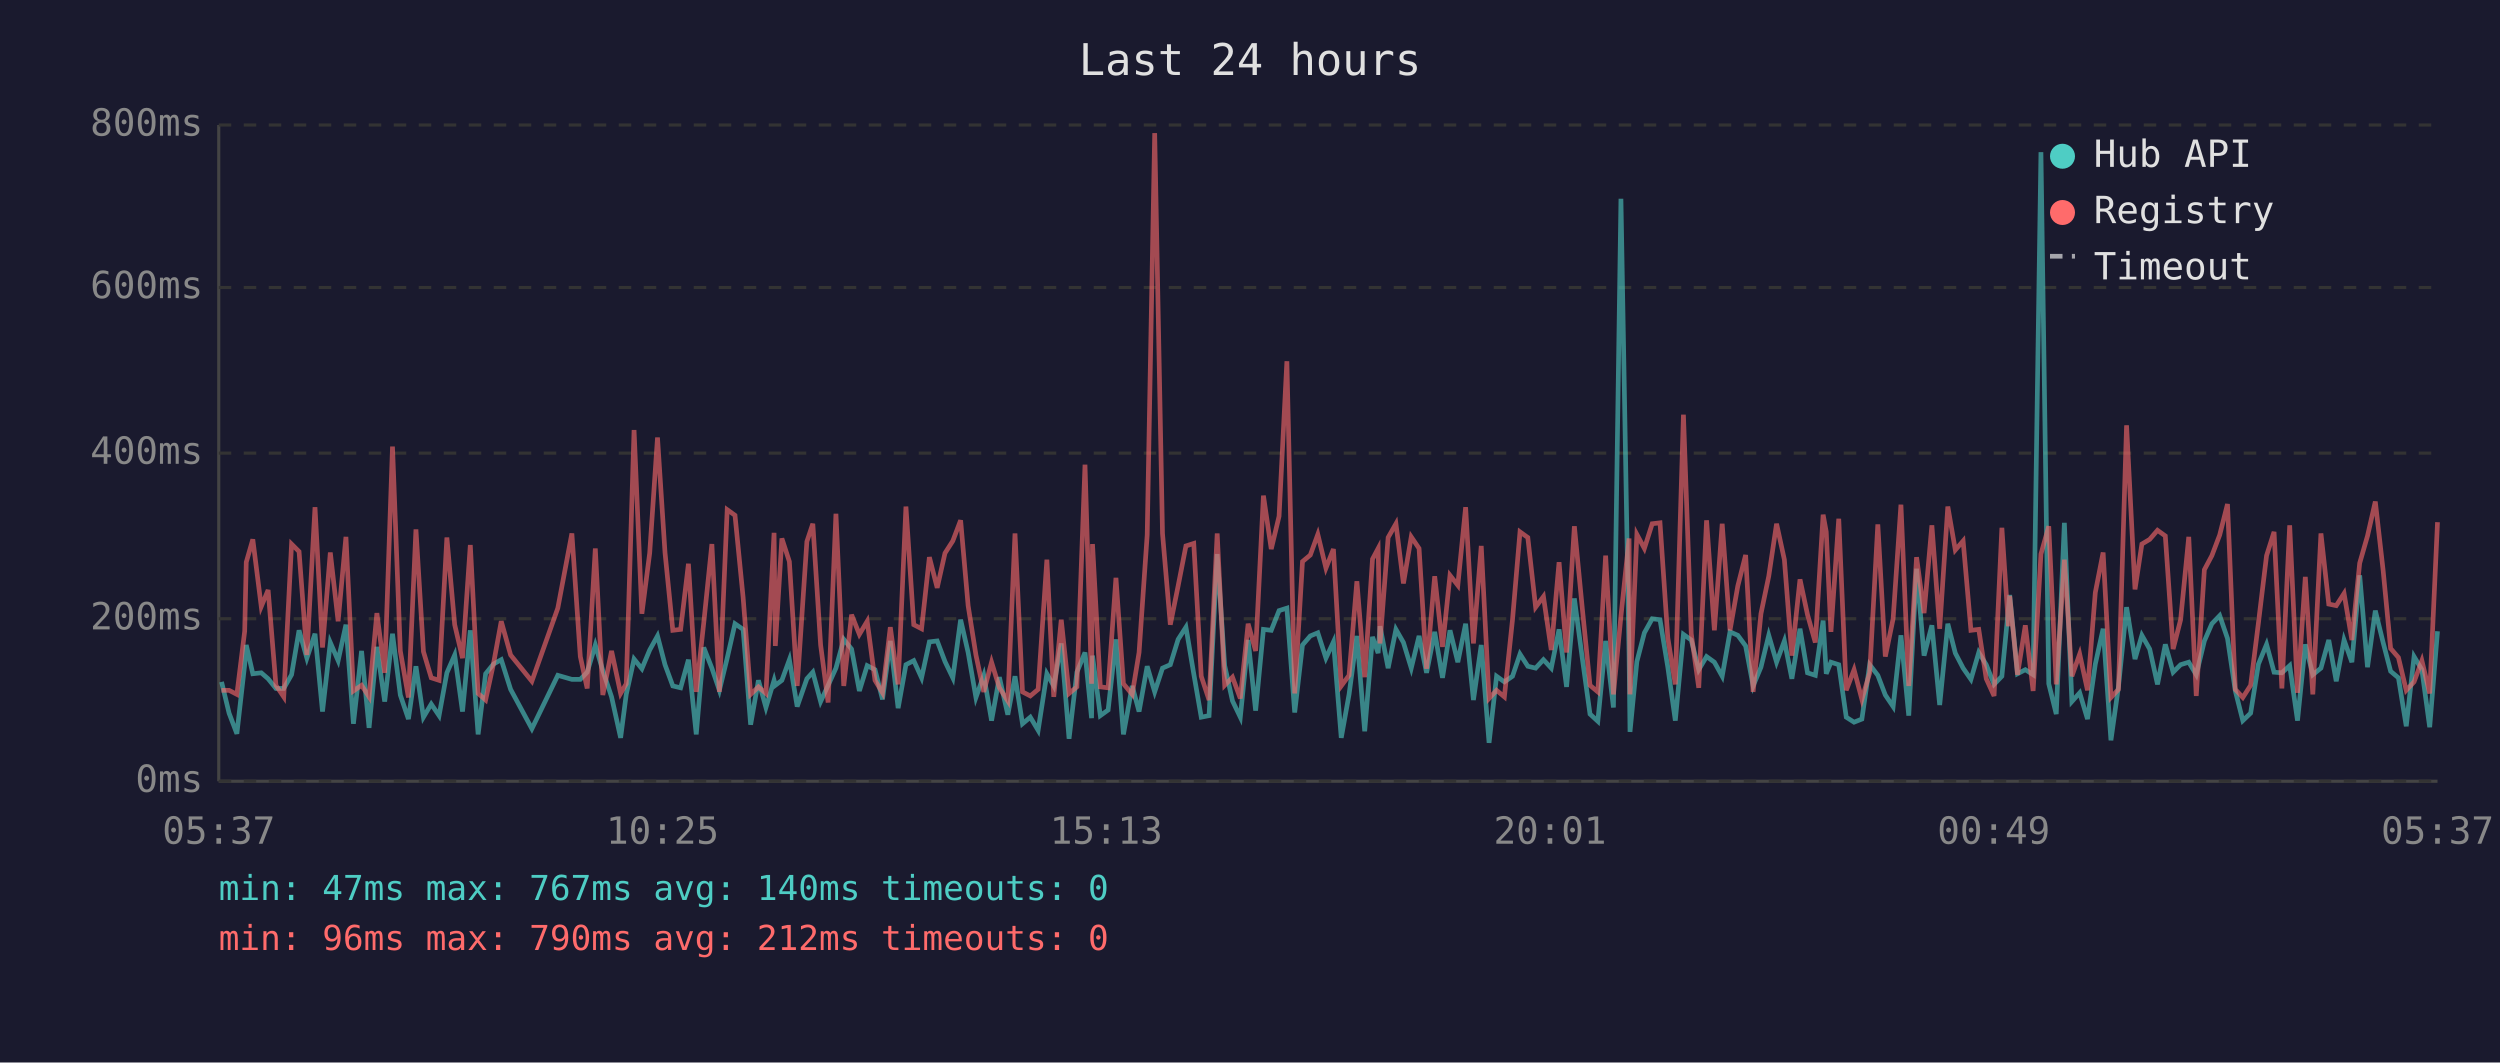
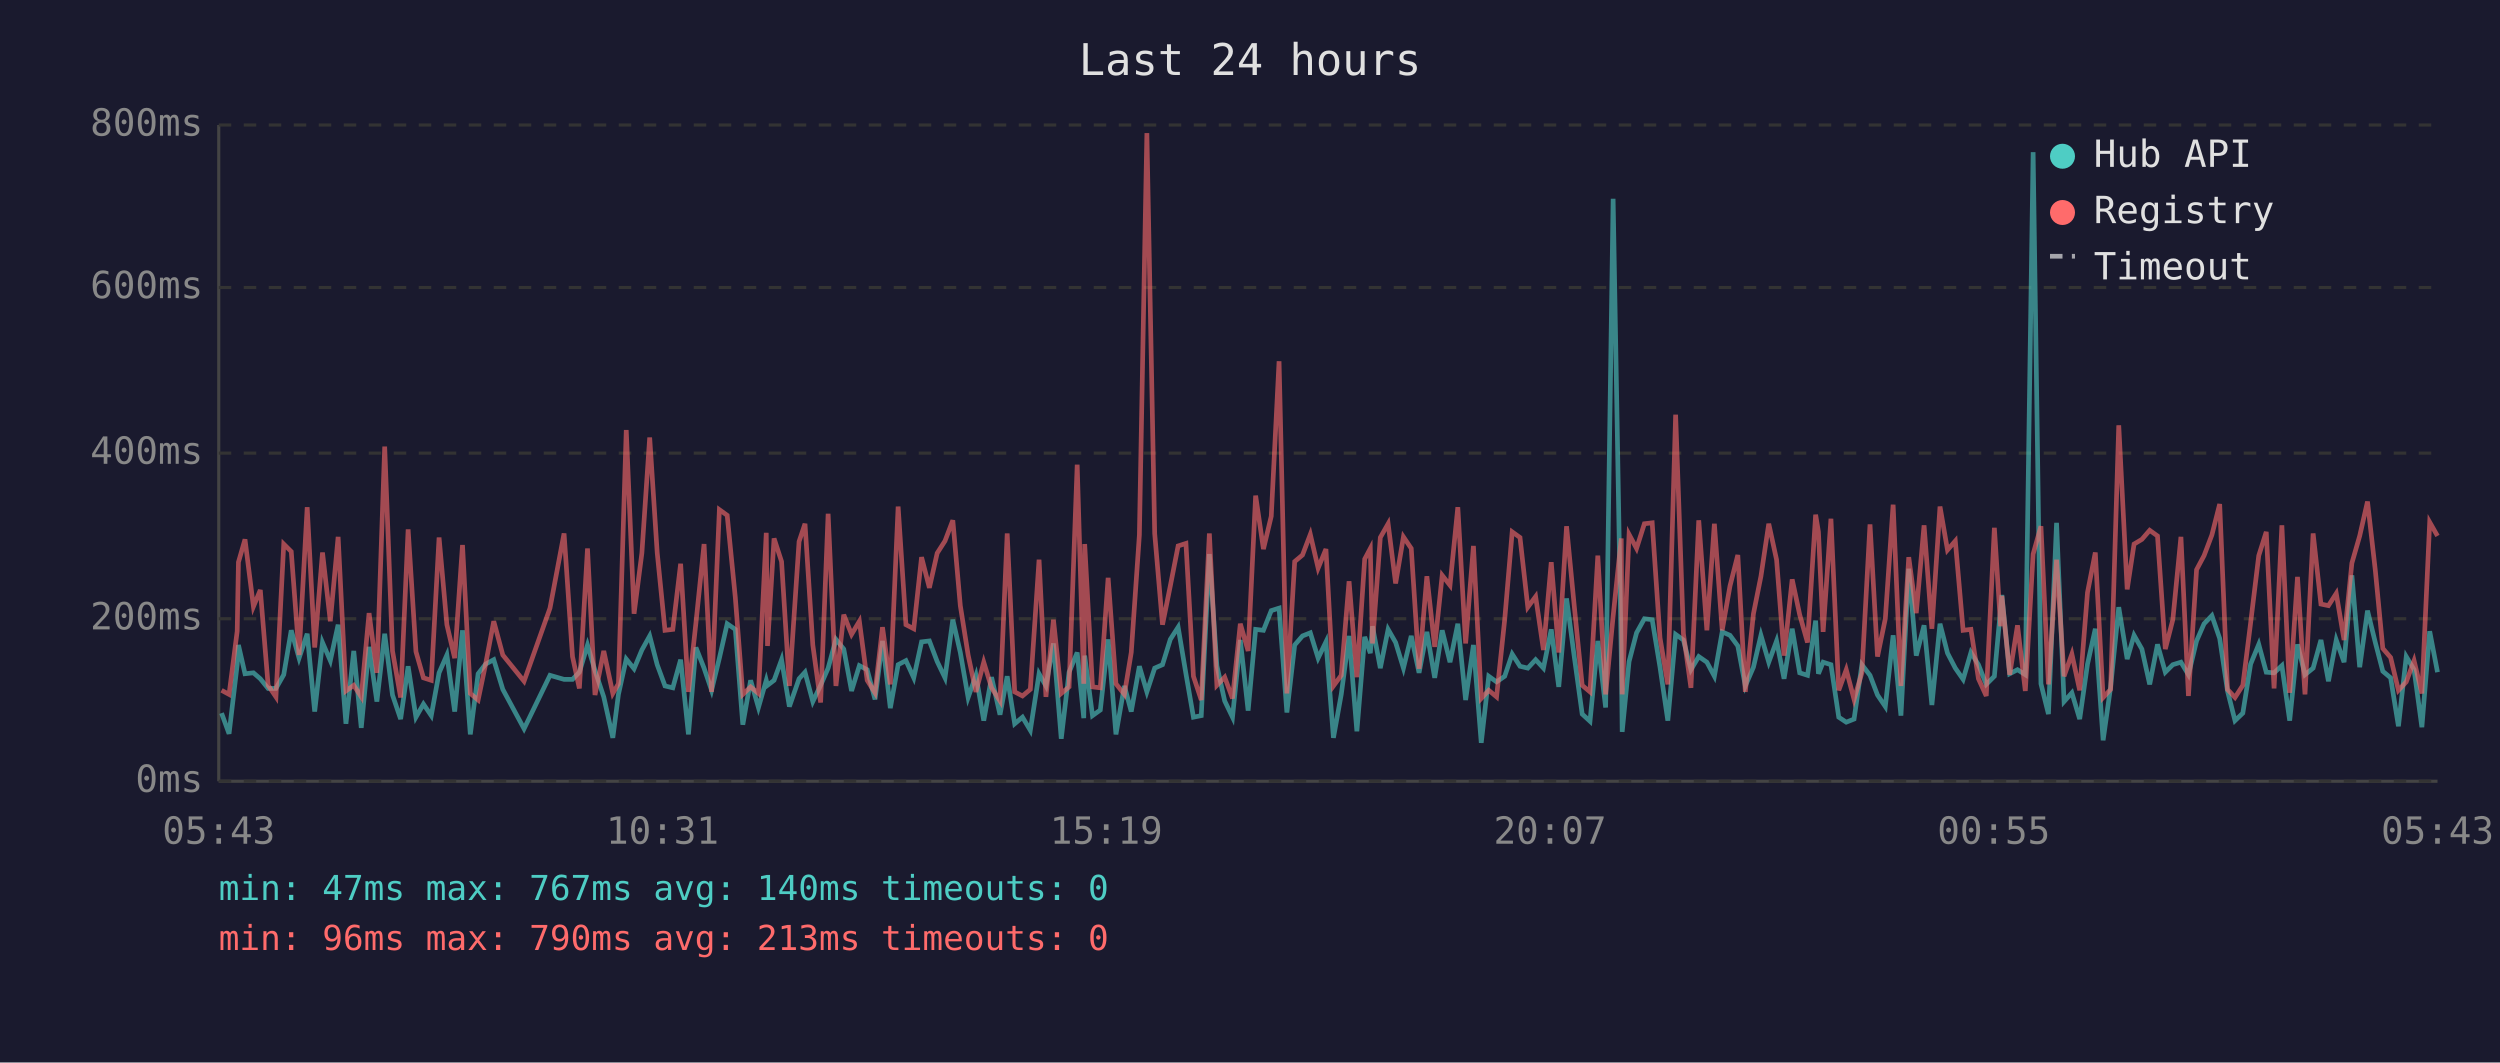
<svg xmlns="http://www.w3.org/2000/svg" viewBox="0 0 800 340" font-family="monospace" font-size="12">
  <rect width="800" height="340" fill="#1a1a2e" />
  <text x="400" y="24" fill="#e0e0e0" font-size="14" text-anchor="middle">Last 24 hours</text>
  <line x1="70" y1="40" x2="70" y2="250" stroke="#444" stroke-width="1" />
  <line x1="70" y1="250" x2="780" y2="250" stroke="#444" stroke-width="1" />
  <line x1="70" y1="250" x2="780" y2="250" stroke="#333" stroke-width="1" stroke-dasharray="4" />
  <text x="65" y="250" fill="#888" text-anchor="end" dominant-baseline="middle">0ms</text>
  <line x1="70" y1="198" x2="780" y2="198" stroke="#333" stroke-width="1" stroke-dasharray="4" />
  <text x="65" y="198" fill="#888" text-anchor="end" dominant-baseline="middle">200ms</text>
  <line x1="70" y1="145" x2="780" y2="145" stroke="#333" stroke-width="1" stroke-dasharray="4" />
  <text x="65" y="145" fill="#888" text-anchor="end" dominant-baseline="middle">400ms</text>
  <line x1="70" y1="92" x2="780" y2="92" stroke="#333" stroke-width="1" stroke-dasharray="4" />
  <text x="65" y="92" fill="#888" text-anchor="end" dominant-baseline="middle">600ms</text>
  <line x1="70" y1="40" x2="780" y2="40" stroke="#333" stroke-width="1" stroke-dasharray="4" />
  <text x="65" y="40" fill="#888" text-anchor="end" dominant-baseline="middle">800ms</text>
-   <text x="70" y="270" fill="#888" text-anchor="middle">05:37</text>
-   <text x="212" y="270" fill="#888" text-anchor="middle">10:25</text>
-   <text x="354" y="270" fill="#888" text-anchor="middle">15:13</text>
-   <text x="496" y="270" fill="#888" text-anchor="middle">20:01</text>
-   <text x="638" y="270" fill="#888" text-anchor="middle">00:49</text>
-   <text x="780" y="270" fill="#888" text-anchor="middle">05:37</text>
-   <polyline points="70.9,218.2 73.3,228.2 75.8,234.8 78.3,212.7 78.8,206.4 80.9,215.6 83.6,215.3 85.8,217.2 88.3,220.3 90.8,220.3 93.3,215.9 95.7,201.7 98.2,210.6 100.8,202.8 103.2,227.7 105.7,205.6 108.2,211.4 110.7,199.9 113.1,231.6 115.7,208.3 118.1,232.9 120.6,207.0 123.1,224.5 125.6,202.8 128.1,222.4 130.7,230.1 133.1,213.2 135.5,229.5 138.0,225.3 140.5,229.0 143.0,215.3 145.5,209.6 148.0,227.7 150.5,201.7 153.0,235.0 155.4,215.6 157.9,212.5 160.4,211.1 163.4,220.6 170.2,233.2 178.5,216.1 183.0,217.4 185.7,217.4 187.9,215.1 190.5,206.4 192.9,214.6 195.7,223.0 198.6,236.1 200.4,222.2 202.9,210.9 205.4,214.0 207.9,208.0 210.4,203.5 212.8,212.7 215.3,219.5 217.8,220.1 220.3,211.1 222.8,235.0 225.2,207.2 227.8,213.8 230.2,220.9 232.7,210.6 235.2,199.6 237.8,201.4 240.2,231.9 242.7,217.7 245.1,226.4 247.7,217.7 248.1,219.3 250.2,217.7 252.6,211.1 255.1,226.1 258.2,217.2 260.1,215.1 262.6,224.5 265.0,219.3 267.5,213.8 270.0,204.6 272.5,207.7 275.0,221.1 277.5,213.0 280.0,214.3 282.4,223.8 284.9,205.1 287.4,226.6 289.9,212.7 292.4,211.4 294.9,216.9 297.4,205.4 299.9,205.1 302.4,211.7 304.9,216.9 307.4,198.3 309.8,208.8 312.3,223.2 314.8,216.1 317.3,230.6 319.8,216.7 322.5,228.7 324.8,216.4 327.2,231.6 329.7,229.5 332.2,233.7 335.0,215.6 337.2,219.5 339.6,205.9 342.1,236.4 344.6,215.1 347.2,208.8 349.3,229.8 349.6,209.8 352.1,229.0 354.6,227.2 357.1,204.6 359.5,235.0 362.3,219.5 364.5,227.7 367.1,213.2 369.5,221.4 372.0,213.8 374.5,212.7 377.0,204.6 379.5,200.7 382.0,215.6 384.4,229.5 386.9,229.0 389.5,177.3 391.9,213.0 394.4,224.3 396.9,229.5 399.4,204.8 401.8,227.4 404.3,201.4 406.8,201.7 409.3,195.4 411.8,194.6 414.3,228.0 416.8,206.4 419.3,203.5 421.7,202.5 424.3,210.6 426.7,205.4 429.2,236.1 431.7,222.2 434.2,203.5 436.7,234.0 439.2,203.8 441.0,209.0 441.6,200.4 444.2,213.8 446.7,201.4 449.1,205.6 451.6,213.8 454.1,203.5 456.5,215.3 459.1,202.2 461.6,216.9 464.0,201.7 466.5,211.9 469.0,199.6 471.5,224.0 474.0,206.4 476.5,237.7 478.9,216.4 481.4,218.2 484.0,216.4 486.4,209.3 488.9,213.2 491.4,213.8 493.9,211.1 496.4,213.8 498.9,201.4 501.3,219.8 503.8,191.5 506.3,210.4 508.8,228.5 511.3,230.8 513.8,205.1 516.3,226.4 518.7,63.6 521.3,209.3 521.6,234.2 523.8,211.7 526.2,202.5 528.7,198.0 531.2,198.3 533.7,213.5 536.1,230.6 538.7,203.0 541.2,204.8 543.6,214.3 546.1,210.1 548.6,211.9 551.1,216.4 553.6,202.2 556.1,203.3 558.6,206.7 561.0,219.5 563.5,213.5 566.0,203.3 568.5,211.9 571.0,205.1 573.4,217.2 576.0,201.2 578.4,215.3 580.9,216.1 583.4,198.6 584.4,215.6 585.9,211.9 588.4,212.7 590.8,229.5 593.3,231.1 595.8,230.1 598.3,212.7 600.9,216.1 603.3,222.4 605.8,226.1 608.3,203.3 610.8,229.0 613.3,182.0 615.7,209.8 618.2,200.1 620.7,225.6 623.3,199.6 625.7,209.0 628.2,213.8 630.7,217.4 633.2,208.8 635.6,212.7 638.1,219.0 640.6,216.4 642.7,194.6 643.1,190.4 645.6,215.6 648.1,214.3 650.6,215.9 653.1,48.7 655.6,218.8 658.0,228.5 660.6,167.3 663.0,224.5 665.5,221.7 668.0,230.1 670.5,212.5 673.0,201.2 675.5,236.9 677.9,219.8 680.5,194.3 683.2,210.9 685.4,203.3 687.9,207.7 690.4,219.0 692.9,206.2 695.4,215.1 697.8,212.7 700.4,211.9 702.8,215.9 705.4,205.1 707.8,199.6 710.3,197.0 712.8,204.3 715.3,221.1 717.7,230.6 720.2,228.2 722.7,212.5 725.3,206.2 727.7,215.1 730.2,215.3 732.7,213.0 735.2,230.6 737.7,206.2 740.1,215.9 742.7,213.8 745.2,204.8 747.6,218.0 750.1,204.8 752.6,211.9 755.1,184.1 757.6,213.5 760.1,195.4 762.6,205.6 765.0,214.8 767.5,216.9 770.0,232.4 772.5,210.1 775.0,214.3 777.5,232.7 780.0,202.0" fill="none" stroke="#4ecdc4" stroke-width="1.5" opacity="0.6" />
-   <polyline points="70.9,220.9 73.3,220.9 75.8,222.2 78.3,202.0 78.8,179.9 80.9,172.6 83.6,194.1 85.8,188.8 88.3,219.3 90.8,223.0 93.3,174.1 95.7,176.5 98.2,209.6 100.8,162.3 103.2,207.2 105.7,176.8 108.2,198.8 110.7,171.8 113.1,221.1 115.7,219.3 118.1,223.0 120.6,196.2 123.1,215.3 125.6,142.9 128.1,208.3 130.7,223.2 133.1,169.4 135.5,208.5 138.0,216.9 140.5,217.7 143.0,172.0 145.5,199.9 148.0,210.6 150.5,174.4 153.0,221.9 155.4,224.0 157.9,212.5 160.4,198.8 163.4,209.6 170.2,218.0 178.5,194.6 183.0,170.7 185.7,210.1 187.9,220.3 190.5,175.5 192.9,222.4 195.7,208.3 198.6,221.9 200.4,218.8 202.9,137.6 205.4,196.4 207.9,177.0 210.4,140.0 212.8,176.8 215.3,201.7 217.8,201.4 220.3,180.4 222.8,221.4 225.2,199.3 227.8,174.1 230.2,221.4 232.7,163.1 235.2,164.9 237.8,191.2 240.2,222.2 242.7,219.8 245.1,221.9 247.7,170.5 248.1,206.7 250.2,172.3 252.6,179.7 255.1,219.5 258.2,173.3 260.1,167.6 262.6,206.4 265.0,224.8 267.5,164.4 270.0,219.5 272.5,196.7 275.0,203.0 277.5,198.8 280.0,217.7 282.4,221.7 284.9,200.7 287.4,219.0 289.9,162.1 292.4,199.9 294.9,201.2 297.4,178.3 299.9,188.1 302.4,177.0 304.9,173.1 307.4,166.5 309.8,193.8 312.3,209.6 314.8,221.4 317.3,211.9 319.8,220.1 322.5,224.3 324.8,170.7 327.2,221.4 329.7,222.7 332.2,220.6 335.0,179.1 337.2,223.0 339.6,198.3 342.1,221.9 344.6,219.8 347.2,148.7 349.3,218.8 349.6,174.1 352.1,219.8 354.6,220.1 357.1,184.9 359.5,218.8 362.3,222.2 364.5,208.8 367.1,171.2 369.5,42.6 372.0,170.7 374.5,199.9 377.0,187.5 379.5,174.7 382.0,173.9 384.4,216.4 386.9,224.0 389.5,170.7 391.9,219.3 394.4,216.7 396.9,223.5 399.4,199.6 401.8,208.3 404.3,158.6 406.8,175.7 409.3,165.2 411.8,115.6 414.3,221.9 416.8,179.7 419.3,177.6 421.7,171.0 424.3,181.8 426.7,175.7 429.2,219.5 431.7,216.1 434.2,186.0 436.7,216.7 439.2,178.9 441.0,175.5 441.6,205.9 444.2,172.0 446.7,167.6 449.1,186.7 451.6,171.8 454.1,175.5 456.5,214.0 459.1,184.4 461.6,207.0 464.0,184.1 466.5,187.3 469.0,162.3 471.5,205.9 474.0,174.7 476.5,223.5 478.9,220.9 481.4,223.0 484.0,198.3 486.4,170.2 488.9,172.0 491.4,194.3 493.9,190.9 496.4,208.0 498.9,179.9 501.3,208.8 503.8,168.4 506.3,194.3 508.8,219.3 511.3,221.4 513.8,177.8 516.3,222.2 518.7,197.2 521.3,172.3 521.6,222.2 523.8,171.0 526.2,175.5 528.7,167.6 531.2,167.3 533.7,204.1 536.1,219.0 538.7,132.7 541.2,202.8 543.6,220.1 546.1,166.5 548.6,201.7 551.1,167.6 553.6,201.7 556.1,187.5 558.6,177.6 561.0,221.4 563.5,196.4 566.0,184.4 568.5,167.6 571.0,179.1 573.4,209.8 576.0,185.4 578.4,196.7 580.9,205.6 583.4,164.7 584.4,170.2 585.9,202.2 588.4,166.0 590.8,220.9 593.3,214.3 595.8,223.8 598.3,215.3 600.9,167.8 603.3,210.1 605.8,198.0 608.3,161.5 610.8,219.5 613.3,178.3 615.7,196.2 618.2,168.1 620.7,201.2 623.3,162.1 625.7,176.0 628.2,173.1 630.7,201.7 633.2,201.4 635.6,217.2 638.1,222.7 640.6,168.9 642.7,200.4 643.1,190.7 645.6,215.9 648.1,200.1 650.6,221.1 653.1,177.3 655.6,168.4 658.0,219.0 660.6,179.1 663.0,216.4 665.5,209.3 668.0,220.9 670.5,189.6 673.0,176.8 675.5,223.2 677.9,220.6 680.5,136.1 683.2,188.6 685.4,174.1 687.9,172.6 690.4,169.7 692.9,171.5 695.4,207.7 697.8,198.3 700.4,171.8 702.8,222.7 705.4,182.3 707.8,177.8 710.3,171.2 712.8,161.3 715.3,220.6 717.7,223.2 720.2,219.3 722.7,199.3 725.3,177.8 727.7,170.2 730.2,220.3 732.7,168.1 735.2,221.7 737.7,184.6 740.1,222.2 742.7,170.7 745.2,193.3 747.6,193.8 750.1,189.9 752.6,204.8 755.1,180.2 757.6,171.5 760.1,160.5 762.6,182.5 765.0,207.5 767.5,210.4 770.0,220.9 772.5,218.2 775.0,211.4 777.5,221.9 780.0,167.1" fill="none" stroke="#ff6b6b" stroke-width="1.5" opacity="0.6" />
+   <text x="70" y="270" fill="#888" text-anchor="middle">05:43</text>
+   <text x="212" y="270" fill="#888" text-anchor="middle">10:31</text>
+   <text x="354" y="270" fill="#888" text-anchor="middle">15:19</text>
+   <text x="496" y="270" fill="#888" text-anchor="middle">20:07</text>
+   <text x="638" y="270" fill="#888" text-anchor="middle">00:55</text>
+   <text x="780" y="270" fill="#888" text-anchor="middle">05:43</text>
+   <polyline points="70.9,228.2 73.3,234.8 75.9,212.7 76.3,206.4 78.4,215.6 81.1,215.3 83.3,217.2 85.8,220.3 88.3,220.3 90.8,215.9 93.2,201.7 95.7,210.6 98.3,202.8 100.7,227.7 103.2,205.6 105.7,211.4 108.2,199.9 110.7,231.6 113.2,208.3 115.6,232.9 118.1,207.0 120.6,224.5 123.1,202.8 125.6,222.4 128.2,230.1 130.6,213.2 133.1,229.5 135.5,225.3 138.0,229.0 140.5,215.3 143.0,209.6 145.5,227.7 148.0,201.7 150.5,235.0 153.0,215.6 155.4,212.5 158.0,211.1 160.9,220.6 167.7,233.2 176.0,216.1 180.5,217.4 183.2,217.4 185.4,215.1 188.0,206.4 190.4,214.6 193.2,223.0 196.1,236.1 197.9,222.2 200.4,210.9 202.9,214.0 205.4,208.0 207.9,203.5 210.3,212.7 212.8,219.5 215.3,220.1 217.8,211.1 220.3,235.0 222.7,207.2 225.3,213.8 227.7,220.9 230.2,210.6 232.7,199.6 235.3,201.4 237.7,231.9 240.2,217.7 242.7,226.4 245.2,217.7 245.6,219.3 247.7,217.7 250.1,211.1 252.6,226.1 255.7,217.2 257.6,215.1 260.1,224.5 262.6,219.3 265.0,213.8 267.5,204.6 270.0,207.7 272.5,221.1 275.0,213.0 277.5,214.3 280.0,223.8 282.4,205.1 284.9,226.6 287.4,212.7 289.9,211.4 292.4,216.9 294.9,205.4 297.4,205.1 299.9,211.7 302.4,216.9 304.9,198.3 307.3,208.8 309.8,223.2 312.3,216.1 314.8,230.6 317.3,216.7 320.0,228.7 322.3,216.4 324.7,231.6 327.2,229.5 329.7,233.7 332.5,215.6 334.7,219.5 337.1,205.9 339.6,236.4 342.1,215.1 344.7,208.8 346.8,229.8 347.1,209.8 349.6,229.0 352.1,227.2 354.6,204.6 357.1,235.0 359.8,219.5 362.0,227.7 364.6,213.2 367.0,221.4 369.5,213.8 372.0,212.7 374.5,204.6 377.0,200.7 379.5,215.6 381.9,229.5 384.4,229.0 387.0,177.3 389.4,213.0 391.9,224.3 394.4,229.5 396.9,204.8 399.4,227.4 401.8,201.4 404.3,201.7 406.8,195.4 409.3,194.6 411.8,228.0 414.3,206.4 416.8,203.5 419.3,202.5 421.8,210.6 424.3,205.4 426.7,236.1 429.2,222.2 431.7,203.5 434.2,234.0 436.7,203.8 438.5,209.0 439.2,200.4 441.7,213.8 444.2,201.4 446.6,205.6 449.1,213.8 451.6,203.5 454.1,215.3 456.6,202.2 459.1,216.9 461.5,201.7 464.0,211.9 466.5,199.6 469.0,224.0 471.5,206.4 474.0,237.7 476.4,216.4 478.9,218.2 481.5,216.4 483.9,209.3 486.4,213.2 488.9,213.8 491.4,211.1 493.9,213.8 496.4,201.4 498.8,219.8 501.3,191.5 503.8,210.4 506.3,228.5 508.8,230.8 511.3,205.1 513.8,226.4 516.2,63.6 518.8,209.3 519.1,234.2 521.3,211.7 523.7,202.5 526.2,198.0 528.7,198.3 531.2,213.5 533.7,230.6 536.2,203.0 538.7,204.8 541.1,214.3 543.6,210.1 546.2,211.9 548.6,216.4 551.1,202.2 553.6,203.3 556.1,206.7 558.5,219.5 561.1,213.5 563.5,203.3 566.0,211.9 568.5,205.1 570.9,217.2 573.5,201.2 575.9,215.3 578.4,216.1 581.0,198.6 581.9,215.6 583.4,211.9 585.9,212.7 588.4,229.5 590.8,231.1 593.3,230.1 595.8,212.7 598.4,216.1 600.8,222.4 603.3,226.1 605.8,203.3 608.3,229.0 610.8,182.0 613.2,209.8 615.7,200.1 618.2,225.6 620.8,199.6 623.2,209.0 625.7,213.8 628.2,217.4 630.7,208.8 633.1,212.7 635.6,219.0 638.2,216.4 640.2,194.6 640.6,190.4 643.1,215.6 645.6,214.3 648.1,215.9 650.6,48.7 653.1,218.8 655.5,228.5 658.1,167.3 660.5,224.5 663.0,221.7 665.5,230.1 668.0,212.5 670.5,201.2 673.0,236.9 675.4,219.8 678.0,194.3 680.7,210.9 682.9,203.3 685.4,207.7 687.9,219.0 690.4,206.2 692.9,215.1 695.3,212.7 697.9,211.9 700.3,215.9 702.9,205.1 705.3,199.6 707.8,197.0 710.3,204.3 712.8,221.1 715.2,230.6 717.7,228.2 720.2,212.5 722.8,206.2 725.2,215.1 727.7,215.3 730.2,213.0 732.7,230.6 735.2,206.2 737.6,215.9 740.2,213.8 742.7,204.8 745.1,218.0 747.6,204.8 750.1,211.9 752.6,184.1 755.1,213.5 757.6,195.4 760.1,205.6 762.5,214.8 765.0,216.9 767.5,232.4 770.0,210.1 772.5,214.3 775.0,232.7 777.5,202.0 780.0,215.1" fill="none" stroke="#4ecdc4" stroke-width="1.5" opacity="0.6" />
+   <polyline points="70.9,220.9 73.3,222.2 75.9,202.0 76.3,179.9 78.4,172.6 81.1,194.1 83.3,188.8 85.8,219.3 88.3,223.0 90.8,174.1 93.2,176.5 95.7,209.6 98.3,162.3 100.7,207.2 103.2,176.8 105.7,198.8 108.2,171.8 110.7,221.1 113.2,219.3 115.6,223.0 118.1,196.2 120.6,215.3 123.1,142.9 125.6,208.3 128.2,223.2 130.6,169.4 133.1,208.5 135.5,216.9 138.0,217.7 140.5,172.0 143.0,199.9 145.5,210.6 148.0,174.4 150.5,221.9 153.0,224.0 155.4,212.5 158.0,198.8 160.9,209.6 167.7,218.0 176.0,194.6 180.5,170.7 183.2,210.1 185.4,220.3 188.0,175.5 190.4,222.4 193.2,208.3 196.1,221.9 197.9,218.8 200.4,137.6 202.9,196.4 205.4,177.0 207.9,140.0 210.3,176.8 212.8,201.7 215.3,201.4 217.8,180.4 220.3,221.4 222.7,199.3 225.3,174.1 227.7,221.4 230.2,163.1 232.7,164.9 235.3,191.2 237.7,222.2 240.2,219.8 242.7,221.9 245.2,170.5 245.6,206.7 247.7,172.3 250.1,179.7 252.6,219.5 255.7,173.3 257.6,167.6 260.1,206.4 262.6,224.8 265.0,164.4 267.5,219.5 270.0,196.7 272.5,203.0 275.0,198.8 277.5,217.7 280.0,221.7 282.4,200.7 284.9,219.0 287.4,162.1 289.9,199.9 292.4,201.2 294.9,178.3 297.4,188.1 299.9,177.0 302.4,173.1 304.9,166.5 307.3,193.8 309.8,209.6 312.3,221.4 314.8,211.9 317.3,220.1 320.0,224.3 322.3,170.7 324.7,221.4 327.2,222.7 329.7,220.6 332.5,179.1 334.7,223.0 337.1,198.3 339.6,221.9 342.1,219.8 344.7,148.7 346.8,218.8 347.1,174.1 349.6,219.8 352.1,220.1 354.6,184.9 357.1,218.8 359.8,222.2 362.0,208.8 364.6,171.2 367.0,42.6 369.5,170.7 372.0,199.9 374.5,187.5 377.0,174.7 379.5,173.9 381.9,216.4 384.4,224.0 387.0,170.7 389.4,219.3 391.9,216.7 394.4,223.5 396.9,199.6 399.4,208.3 401.8,158.6 404.3,175.7 406.8,165.2 409.3,115.6 411.8,221.9 414.3,179.7 416.8,177.6 419.3,171.0 421.8,181.8 424.3,175.7 426.7,219.5 429.2,216.1 431.7,186.0 434.2,216.7 436.7,178.9 438.5,175.5 439.2,205.9 441.7,172.0 444.2,167.6 446.6,186.7 449.1,171.8 451.6,175.5 454.1,214.0 456.6,184.4 459.1,207.0 461.5,184.1 464.0,187.3 466.5,162.3 469.0,205.9 471.5,174.7 474.0,223.5 476.4,220.9 478.9,223.0 481.5,198.3 483.9,170.2 486.4,172.0 488.9,194.3 491.4,190.9 493.9,208.0 496.4,179.9 498.8,208.8 501.3,168.4 503.8,194.3 506.3,219.3 508.8,221.4 511.3,177.8 513.8,222.2 516.2,197.2 518.8,172.3 519.1,222.2 521.3,171.0 523.7,175.5 526.2,167.6 528.7,167.3 531.2,204.1 533.7,219.0 536.2,132.7 538.7,202.8 541.1,220.1 543.6,166.5 546.2,201.7 548.6,167.6 551.1,201.7 553.6,187.5 556.1,177.6 558.5,221.4 561.1,196.4 563.5,184.4 566.0,167.6 568.5,179.1 570.9,209.8 573.5,185.4 575.9,196.7 578.4,205.6 581.0,164.7 581.9,170.2 583.4,202.2 585.9,166.0 588.4,220.9 590.8,214.3 593.3,223.8 595.8,215.3 598.4,167.8 600.8,210.1 603.3,198.0 605.8,161.5 608.3,219.5 610.8,178.3 613.2,196.2 615.7,168.1 618.2,201.2 620.8,162.1 623.2,176.0 625.7,173.1 628.2,201.7 630.7,201.4 633.1,217.2 635.6,222.7 638.2,168.9 640.2,200.4 640.6,190.7 643.1,215.9 645.6,200.1 648.1,221.1 650.6,177.3 653.1,168.4 655.5,219.0 658.1,179.1 660.5,216.4 663.0,209.3 665.5,220.9 668.0,189.6 670.5,176.8 673.0,223.2 675.4,220.6 678.0,136.1 680.7,188.6 682.9,174.1 685.4,172.6 687.9,169.7 690.4,171.5 692.9,207.7 695.3,198.3 697.9,171.8 700.3,222.7 702.9,182.3 705.3,177.8 707.8,171.2 710.3,161.3 712.8,220.6 715.2,223.2 717.7,219.3 720.2,199.3 722.8,177.8 725.2,170.2 727.7,220.3 730.2,168.1 732.7,221.7 735.2,184.6 737.6,222.2 740.2,170.7 742.7,193.3 745.1,193.8 747.6,189.9 750.1,204.8 752.6,180.2 755.1,171.5 757.6,160.5 760.1,182.5 762.5,207.5 765.0,210.4 767.5,220.9 770.0,218.2 772.5,211.4 775.0,221.9 777.5,167.1 780.0,171.5" fill="none" stroke="#ff6b6b" stroke-width="1.5" opacity="0.6" />
  <circle cx="660" cy="50" r="4" fill="#4ecdc4" />
  <text x="670" y="50" fill="#e0e0e0" dominant-baseline="middle">Hub API</text>
  <circle cx="660" cy="68" r="4" fill="#ff6b6b" />
  <text x="670" y="68" fill="#e0e0e0" dominant-baseline="middle">Registry</text>
  <line x1="656" y1="82" x2="664" y2="82" stroke="#e0e0e0" stroke-width="1.5" stroke-dasharray="4,3" opacity="0.7" />
  <text x="670" y="86" fill="#e0e0e0" dominant-baseline="middle">Timeout</text>
  <text x="70" y="288" fill="#4ecdc4" font-size="11">min: 47ms  max: 767ms  avg: 140ms  timeouts: 0</text>
-   <text x="70" y="304" fill="#ff6b6b" font-size="11">min: 96ms  max: 790ms  avg: 212ms  timeouts: 0</text>
+   <text x="70" y="304" fill="#ff6b6b" font-size="11">min: 96ms  max: 790ms  avg: 213ms  timeouts: 0</text>
</svg>
